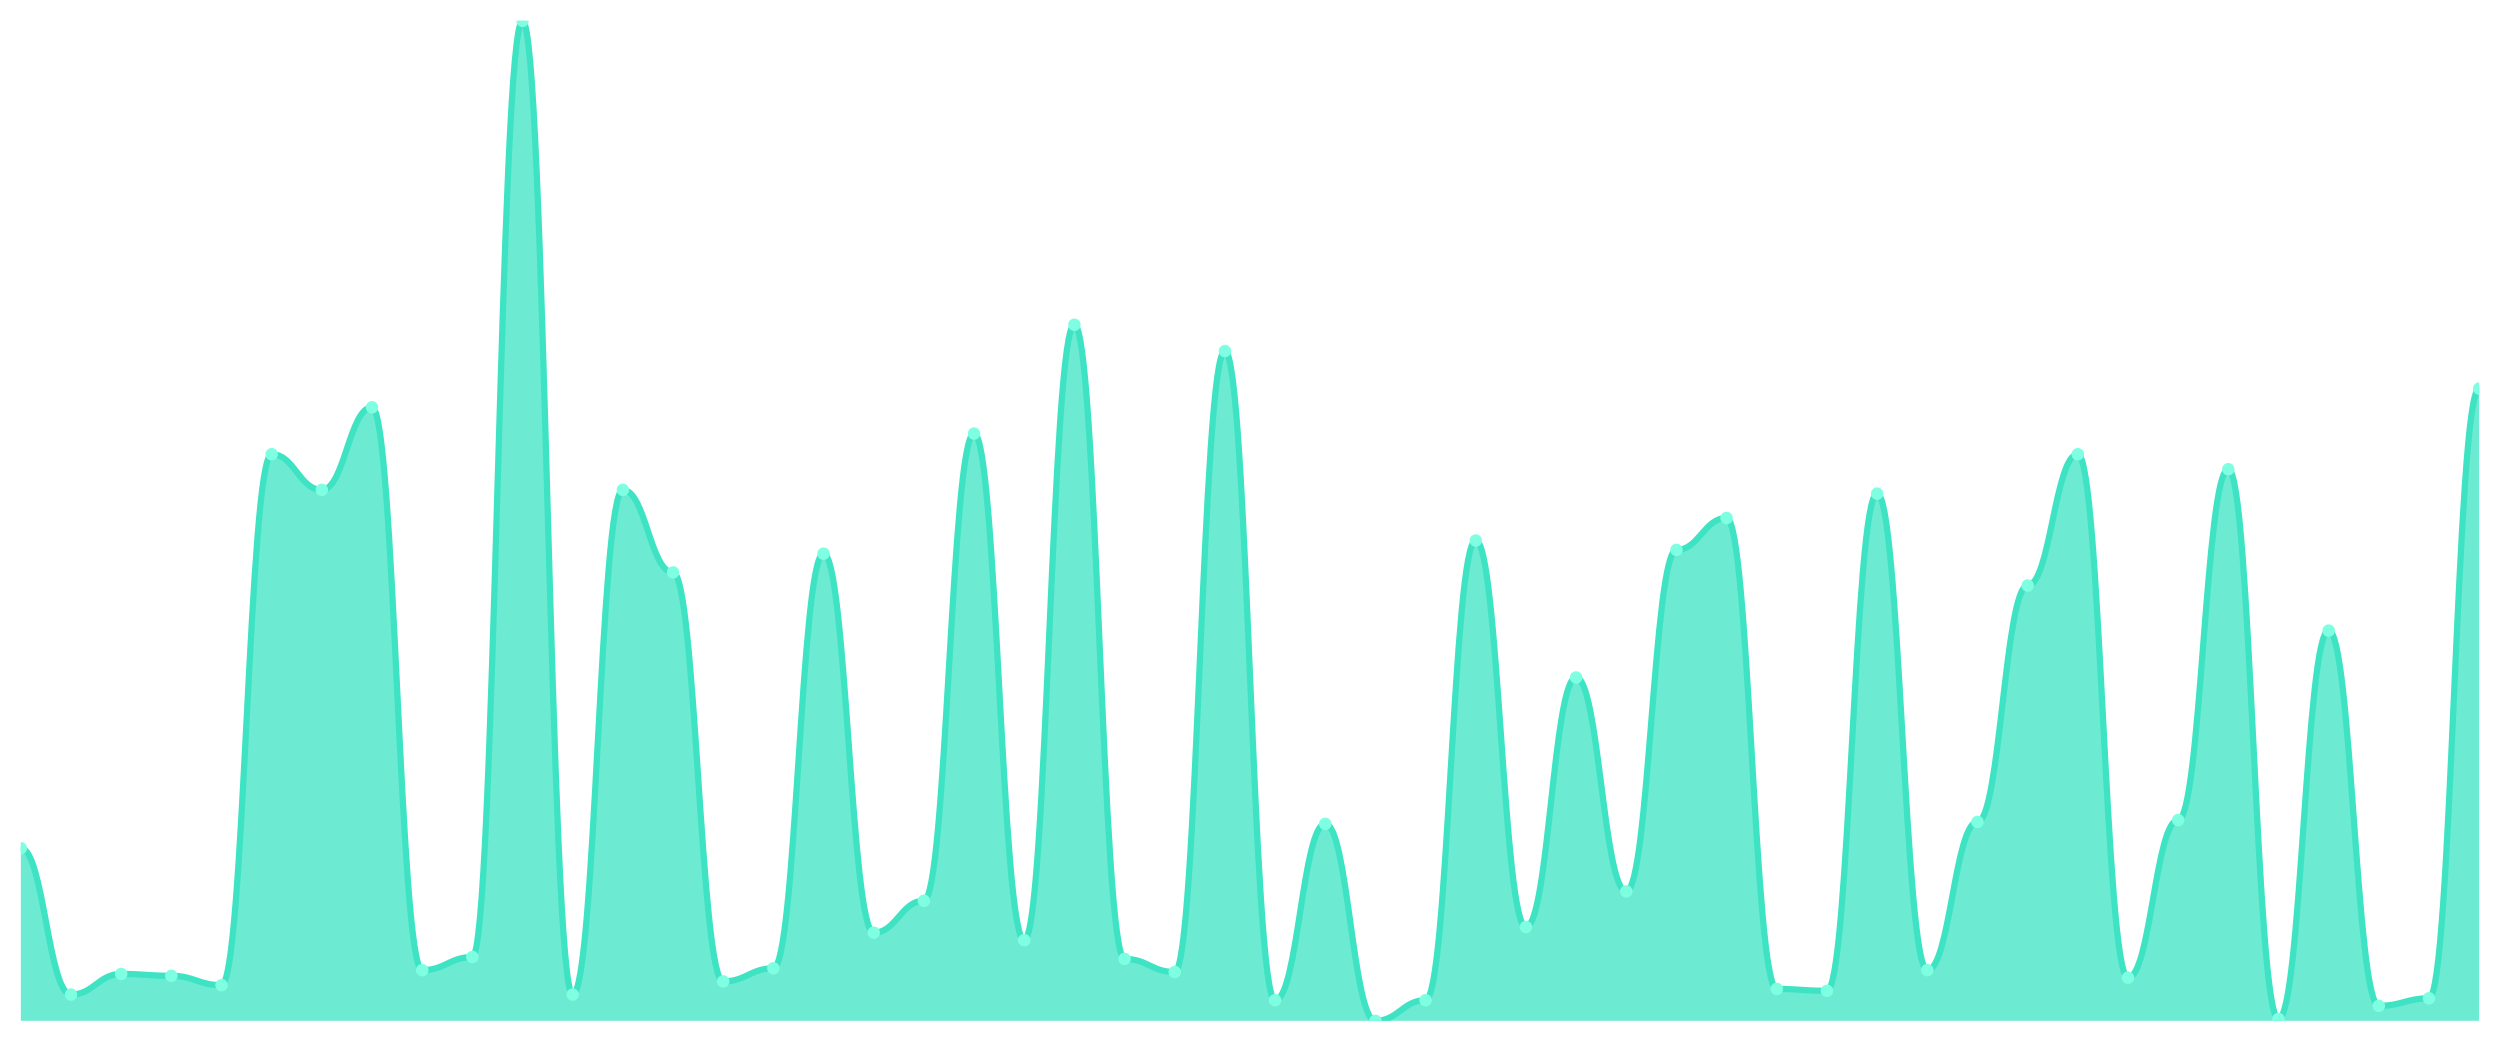
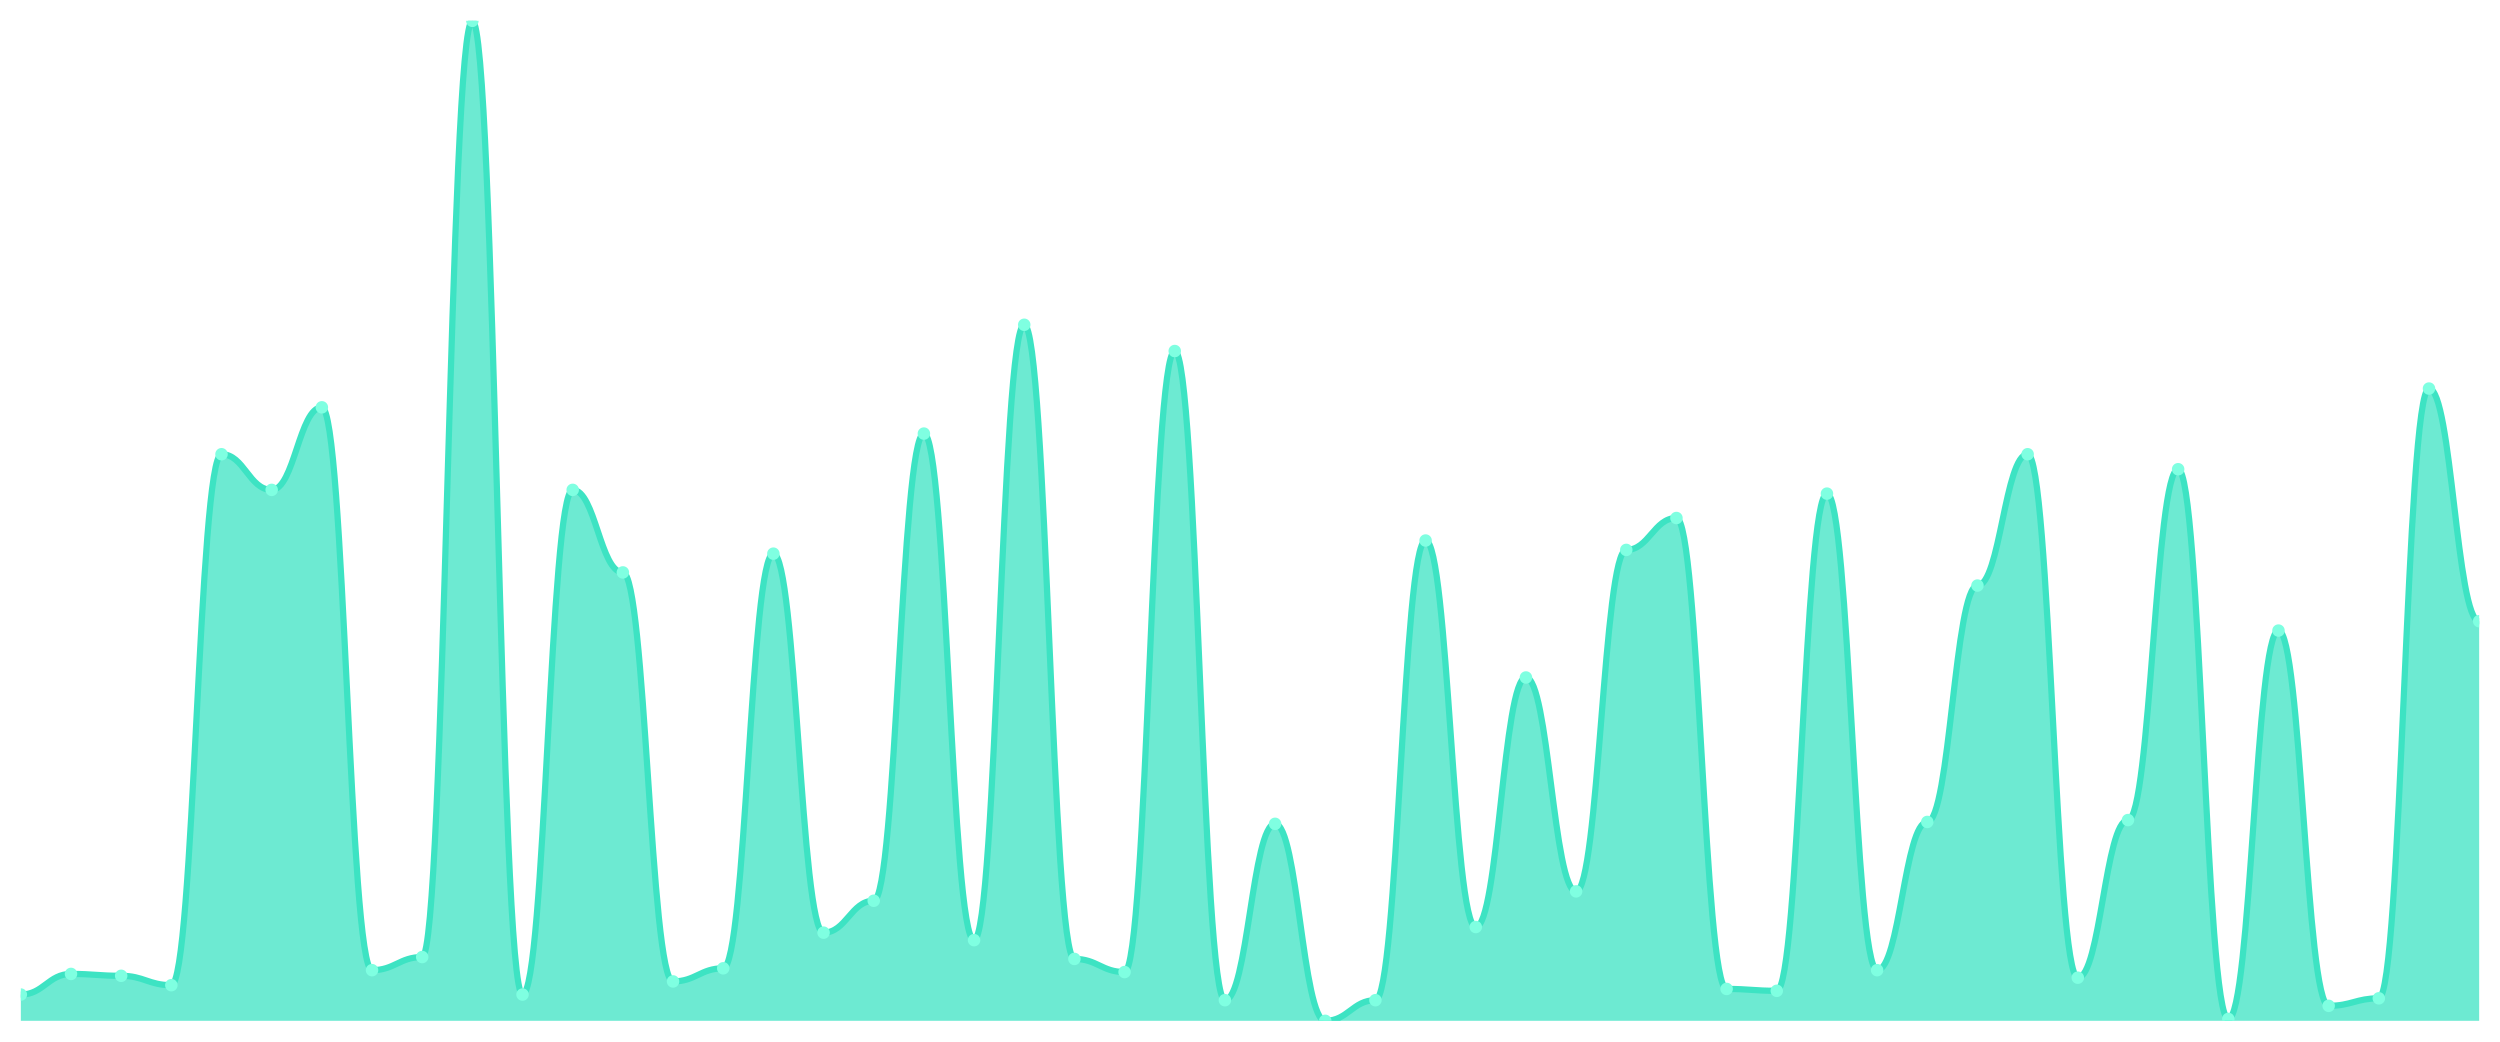
<svg xmlns="http://www.w3.org/2000/svg" viewBox="0 0 1200 500" width="1200" height="500">
  <defs>
    <clipPath id="c">
      <rect x="10" y="10" width="1180" height="480" />
    </clipPath>
  </defs>
  <rect width="1200" height="500" fill="none" />
  <g clip-path="url(#c)">
-     <path d="M 10,490 L 10,407.148 C 20.837,407.148 23.245,477.392 34.082,477.392 C 44.918,477.392 47.327,467.486 58.163,467.486 C 69,467.486 71.408,468.386 82.245,468.386 C 93.082,468.386 95.49,472.889 106.327,472.889 C 117.163,472.889 119.571,218.03 130.408,218.03 C 141.245,218.03 143.653,235.141 154.49,235.141 C 165.327,235.141 167.735,195.516 178.571,195.516 C 189.408,195.516 191.816,465.685 202.653,465.685 C 213.49,465.685 215.898,459.381 226.735,459.381 C 237.571,459.381 239.98,10 250.816,10 C 261.653,10 264.061,477.392 274.898,477.392 C 285.735,477.392 288.143,235.141 298.98,235.141 C 309.816,235.141 312.224,274.765 323.061,274.765 C 333.898,274.765 336.306,471.088 347.143,471.088 C 357.98,471.088 360.388,464.784 371.224,464.784 C 382.061,464.784 384.469,265.76 395.306,265.76 C 406.143,265.76 408.551,447.674 419.388,447.674 C 430.224,447.674 432.633,432.364 443.469,432.364 C 454.306,432.364 456.714,208.124 467.551,208.124 C 478.388,208.124 480.796,451.276 491.633,451.276 C 502.469,451.276 504.878,155.891 515.714,155.891 C 526.551,155.891 528.959,460.281 539.796,460.281 C 550.633,460.281 553.041,466.585 563.878,466.585 C 574.714,466.585 577.122,168.499 587.959,168.499 C 598.796,168.499 601.204,480.094 612.041,480.094 C 622.878,480.094 625.286,395.441 636.122,395.441 C 646.959,395.441 649.367,490 660.204,490 C 671.041,490 673.449,480.094 684.286,480.094 C 695.122,480.094 697.531,259.456 708.367,259.456 C 719.204,259.456 721.612,444.972 732.449,444.972 C 743.286,444.972 745.694,325.197 756.531,325.197 C 767.367,325.197 769.776,427.861 780.612,427.861 C 791.449,427.861 793.857,263.959 804.694,263.959 C 815.531,263.959 817.939,248.649 828.776,248.649 C 839.612,248.649 842.02,474.69 852.857,474.69 C 863.694,474.69 866.102,475.591 876.939,475.591 C 887.776,475.591 890.184,236.942 901.02,236.942 C 911.857,236.942 914.265,465.685 925.102,465.685 C 935.939,465.685 938.347,394.54 949.184,394.54 C 960.02,394.54 962.429,281.069 973.265,281.069 C 984.102,281.069 986.51,218.03 997.347,218.03 C 1008.184,218.03 1010.592,469.287 1021.429,469.287 C 1032.265,469.287 1034.673,393.64 1045.51,393.64 C 1056.347,393.64 1058.755,225.235 1069.592,225.235 C 1080.429,225.235 1082.837,489.099 1093.673,489.099 C 1104.51,489.099 1106.918,302.683 1117.755,302.683 C 1128.592,302.683 1131,482.795 1141.837,482.795 C 1152.673,482.795 1155.082,479.193 1165.918,479.193 C 1176.755,479.193 1179.163,186.51 1190,186.51 L 1190,490 Z" fill="rgba(61,227,195,0.75)" />
-     <path d="M 10,407.148 C 20.837,407.148 23.245,477.392 34.082,477.392 C 44.918,477.392 47.327,467.486 58.163,467.486 C 69,467.486 71.408,468.386 82.245,468.386 C 93.082,468.386 95.49,472.889 106.327,472.889 C 117.163,472.889 119.571,218.03 130.408,218.03 C 141.245,218.03 143.653,235.141 154.49,235.141 C 165.327,235.141 167.735,195.516 178.571,195.516 C 189.408,195.516 191.816,465.685 202.653,465.685 C 213.49,465.685 215.898,459.381 226.735,459.381 C 237.571,459.381 239.98,10 250.816,10 C 261.653,10 264.061,477.392 274.898,477.392 C 285.735,477.392 288.143,235.141 298.98,235.141 C 309.816,235.141 312.224,274.765 323.061,274.765 C 333.898,274.765 336.306,471.088 347.143,471.088 C 357.98,471.088 360.388,464.784 371.224,464.784 C 382.061,464.784 384.469,265.76 395.306,265.76 C 406.143,265.76 408.551,447.674 419.388,447.674 C 430.224,447.674 432.633,432.364 443.469,432.364 C 454.306,432.364 456.714,208.124 467.551,208.124 C 478.388,208.124 480.796,451.276 491.633,451.276 C 502.469,451.276 504.878,155.891 515.714,155.891 C 526.551,155.891 528.959,460.281 539.796,460.281 C 550.633,460.281 553.041,466.585 563.878,466.585 C 574.714,466.585 577.122,168.499 587.959,168.499 C 598.796,168.499 601.204,480.094 612.041,480.094 C 622.878,480.094 625.286,395.441 636.122,395.441 C 646.959,395.441 649.367,490 660.204,490 C 671.041,490 673.449,480.094 684.286,480.094 C 695.122,480.094 697.531,259.456 708.367,259.456 C 719.204,259.456 721.612,444.972 732.449,444.972 C 743.286,444.972 745.694,325.197 756.531,325.197 C 767.367,325.197 769.776,427.861 780.612,427.861 C 791.449,427.861 793.857,263.959 804.694,263.959 C 815.531,263.959 817.939,248.649 828.776,248.649 C 839.612,248.649 842.02,474.69 852.857,474.69 C 863.694,474.69 866.102,475.591 876.939,475.591 C 887.776,475.591 890.184,236.942 901.02,236.942 C 911.857,236.942 914.265,465.685 925.102,465.685 C 935.939,465.685 938.347,394.54 949.184,394.54 C 960.02,394.54 962.429,281.069 973.265,281.069 C 984.102,281.069 986.51,218.03 997.347,218.03 C 1008.184,218.03 1010.592,469.287 1021.429,469.287 C 1032.265,469.287 1034.673,393.64 1045.51,393.64 C 1056.347,393.64 1058.755,225.235 1069.592,225.235 C 1080.429,225.235 1082.837,489.099 1093.673,489.099 C 1104.51,489.099 1106.918,302.683 1117.755,302.683 C 1128.592,302.683 1131,482.795 1141.837,482.795 C 1152.673,482.795 1155.082,479.193 1165.918,479.193 C 1176.755,479.193 1179.163,186.51 1190,186.51" fill="none" stroke="#3de3c3" stroke-width="3" stroke-linecap="round" stroke-linejoin="round" />
-     <circle cx="10" cy="407.148" r="3" fill="#7fffe1" />
-     <circle cx="34.082" cy="477.392" r="3" fill="#7fffe1" />
-     <circle cx="58.163" cy="467.486" r="3" fill="#7fffe1" />
-     <circle cx="82.245" cy="468.386" r="3" fill="#7fffe1" />
-     <circle cx="106.327" cy="472.889" r="3" fill="#7fffe1" />
-     <circle cx="130.408" cy="218.03" r="3" fill="#7fffe1" />
-     <circle cx="154.49" cy="235.141" r="3" fill="#7fffe1" />
-     <circle cx="178.571" cy="195.516" r="3" fill="#7fffe1" />
-     <circle cx="202.653" cy="465.685" r="3" fill="#7fffe1" />
-     <circle cx="226.735" cy="459.381" r="3" fill="#7fffe1" />
-     <circle cx="250.816" cy="10" r="3" fill="#7fffe1" />
-     <circle cx="274.898" cy="477.392" r="3" fill="#7fffe1" />
-     <circle cx="298.98" cy="235.141" r="3" fill="#7fffe1" />
-     <circle cx="323.061" cy="274.765" r="3" fill="#7fffe1" />
-     <circle cx="347.143" cy="471.088" r="3" fill="#7fffe1" />
-     <circle cx="371.224" cy="464.784" r="3" fill="#7fffe1" />
-     <circle cx="395.306" cy="265.76" r="3" fill="#7fffe1" />
-     <circle cx="419.388" cy="447.674" r="3" fill="#7fffe1" />
-     <circle cx="443.469" cy="432.364" r="3" fill="#7fffe1" />
-     <circle cx="467.551" cy="208.124" r="3" fill="#7fffe1" />
-     <circle cx="491.633" cy="451.276" r="3" fill="#7fffe1" />
-     <circle cx="515.714" cy="155.891" r="3" fill="#7fffe1" />
-     <circle cx="539.796" cy="460.281" r="3" fill="#7fffe1" />
-     <circle cx="563.878" cy="466.585" r="3" fill="#7fffe1" />
-     <circle cx="587.959" cy="168.499" r="3" fill="#7fffe1" />
-     <circle cx="612.041" cy="480.094" r="3" fill="#7fffe1" />
-     <circle cx="636.122" cy="395.441" r="3" fill="#7fffe1" />
-     <circle cx="660.204" cy="490" r="3" fill="#7fffe1" />
-     <circle cx="684.286" cy="480.094" r="3" fill="#7fffe1" />
-     <circle cx="708.367" cy="259.456" r="3" fill="#7fffe1" />
-     <circle cx="732.449" cy="444.972" r="3" fill="#7fffe1" />
-     <circle cx="756.531" cy="325.197" r="3" fill="#7fffe1" />
-     <circle cx="780.612" cy="427.861" r="3" fill="#7fffe1" />
-     <circle cx="804.694" cy="263.959" r="3" fill="#7fffe1" />
-     <circle cx="828.776" cy="248.649" r="3" fill="#7fffe1" />
-     <circle cx="852.857" cy="474.69" r="3" fill="#7fffe1" />
-     <circle cx="876.939" cy="475.591" r="3" fill="#7fffe1" />
-     <circle cx="901.02" cy="236.942" r="3" fill="#7fffe1" />
-     <circle cx="925.102" cy="465.685" r="3" fill="#7fffe1" />
-     <circle cx="949.184" cy="394.54" r="3" fill="#7fffe1" />
-     <circle cx="973.265" cy="281.069" r="3" fill="#7fffe1" />
-     <circle cx="997.347" cy="218.03" r="3" fill="#7fffe1" />
-     <circle cx="1021.429" cy="469.287" r="3" fill="#7fffe1" />
-     <circle cx="1045.51" cy="393.64" r="3" fill="#7fffe1" />
-     <circle cx="1069.592" cy="225.235" r="3" fill="#7fffe1" />
-     <circle cx="1093.673" cy="489.099" r="3" fill="#7fffe1" />
-     <circle cx="1117.755" cy="302.683" r="3" fill="#7fffe1" />
-     <circle cx="1141.837" cy="482.795" r="3" fill="#7fffe1" />
-     <circle cx="1165.918" cy="479.193" r="3" fill="#7fffe1" />
-     <circle cx="1190" cy="186.51" r="3" fill="#7fffe1" />
+     <path d="M 10,490 L 10,477.392 C 20.837,477.392 23.245,467.486 34.082,467.486 C 44.918,467.486 47.327,468.386 58.163,468.386 C 69,468.386 71.408,472.889 82.245,472.889 C 93.082,472.889 95.49,218.03 106.327,218.03 C 117.163,218.03 119.571,235.141 130.408,235.141 C 141.245,235.141 143.653,195.516 154.49,195.516 C 165.327,195.516 167.735,465.685 178.571,465.685 C 189.408,465.685 191.816,459.381 202.653,459.381 C 213.49,459.381 215.898,10 226.735,10 C 237.571,10 239.98,477.392 250.816,477.392 C 261.653,477.392 264.061,235.141 274.898,235.141 C 285.735,235.141 288.143,274.765 298.98,274.765 C 309.816,274.765 312.224,471.088 323.061,471.088 C 333.898,471.088 336.306,464.784 347.143,464.784 C 357.98,464.784 360.388,265.76 371.224,265.76 C 382.061,265.76 384.469,447.674 395.306,447.674 C 406.143,447.674 408.551,432.364 419.388,432.364 C 430.224,432.364 432.633,208.124 443.469,208.124 C 454.306,208.124 456.714,451.276 467.551,451.276 C 478.388,451.276 480.796,155.891 491.633,155.891 C 502.469,155.891 504.878,460.281 515.714,460.281 C 526.551,460.281 528.959,466.585 539.796,466.585 C 550.633,466.585 553.041,168.499 563.878,168.499 C 574.714,168.499 577.122,480.094 587.959,480.094 C 598.796,480.094 601.204,395.441 612.041,395.441 C 622.878,395.441 625.286,490 636.122,490 C 646.959,490 649.367,480.094 660.204,480.094 C 671.041,480.094 673.449,259.456 684.286,259.456 C 695.122,259.456 697.531,444.972 708.367,444.972 C 719.204,444.972 721.612,325.197 732.449,325.197 C 743.286,325.197 745.694,427.861 756.531,427.861 C 767.367,427.861 769.776,263.959 780.612,263.959 C 791.449,263.959 793.857,248.649 804.694,248.649 C 815.531,248.649 817.939,474.69 828.776,474.69 C 839.612,474.69 842.02,475.591 852.857,475.591 C 863.694,475.591 866.102,236.942 876.939,236.942 C 887.776,236.942 890.184,465.685 901.02,465.685 C 911.857,465.685 914.265,394.54 925.102,394.54 C 935.939,394.54 938.347,281.069 949.184,281.069 C 960.02,281.069 962.429,218.03 973.265,218.03 C 984.102,218.03 986.51,469.287 997.347,469.287 C 1008.184,469.287 1010.592,393.64 1021.429,393.64 C 1032.265,393.64 1034.673,225.235 1045.51,225.235 C 1056.347,225.235 1058.755,489.099 1069.592,489.099 C 1080.429,489.099 1082.837,302.683 1093.673,302.683 C 1104.51,302.683 1106.918,482.795 1117.755,482.795 C 1128.592,482.795 1131,479.193 1141.837,479.193 C 1152.673,479.193 1155.082,186.51 1165.918,186.51 C 1176.755,186.51 1179.163,298.18 1190,298.18 L 1190,490 Z" fill="rgba(61,227,195,0.75)" />
+     <path d="M 10,477.392 C 20.837,477.392 23.245,467.486 34.082,467.486 C 44.918,467.486 47.327,468.386 58.163,468.386 C 69,468.386 71.408,472.889 82.245,472.889 C 93.082,472.889 95.49,218.03 106.327,218.03 C 117.163,218.03 119.571,235.141 130.408,235.141 C 141.245,235.141 143.653,195.516 154.49,195.516 C 165.327,195.516 167.735,465.685 178.571,465.685 C 189.408,465.685 191.816,459.381 202.653,459.381 C 213.49,459.381 215.898,10 226.735,10 C 237.571,10 239.98,477.392 250.816,477.392 C 261.653,477.392 264.061,235.141 274.898,235.141 C 285.735,235.141 288.143,274.765 298.98,274.765 C 309.816,274.765 312.224,471.088 323.061,471.088 C 333.898,471.088 336.306,464.784 347.143,464.784 C 357.98,464.784 360.388,265.76 371.224,265.76 C 382.061,265.76 384.469,447.674 395.306,447.674 C 406.143,447.674 408.551,432.364 419.388,432.364 C 430.224,432.364 432.633,208.124 443.469,208.124 C 454.306,208.124 456.714,451.276 467.551,451.276 C 478.388,451.276 480.796,155.891 491.633,155.891 C 502.469,155.891 504.878,460.281 515.714,460.281 C 526.551,460.281 528.959,466.585 539.796,466.585 C 550.633,466.585 553.041,168.499 563.878,168.499 C 574.714,168.499 577.122,480.094 587.959,480.094 C 598.796,480.094 601.204,395.441 612.041,395.441 C 622.878,395.441 625.286,490 636.122,490 C 646.959,490 649.367,480.094 660.204,480.094 C 671.041,480.094 673.449,259.456 684.286,259.456 C 695.122,259.456 697.531,444.972 708.367,444.972 C 719.204,444.972 721.612,325.197 732.449,325.197 C 743.286,325.197 745.694,427.861 756.531,427.861 C 767.367,427.861 769.776,263.959 780.612,263.959 C 791.449,263.959 793.857,248.649 804.694,248.649 C 815.531,248.649 817.939,474.69 828.776,474.69 C 839.612,474.69 842.02,475.591 852.857,475.591 C 863.694,475.591 866.102,236.942 876.939,236.942 C 887.776,236.942 890.184,465.685 901.02,465.685 C 911.857,465.685 914.265,394.54 925.102,394.54 C 935.939,394.54 938.347,281.069 949.184,281.069 C 960.02,281.069 962.429,218.03 973.265,218.03 C 984.102,218.03 986.51,469.287 997.347,469.287 C 1008.184,469.287 1010.592,393.64 1021.429,393.64 C 1032.265,393.64 1034.673,225.235 1045.51,225.235 C 1056.347,225.235 1058.755,489.099 1069.592,489.099 C 1080.429,489.099 1082.837,302.683 1093.673,302.683 C 1104.51,302.683 1106.918,482.795 1117.755,482.795 C 1128.592,482.795 1131,479.193 1141.837,479.193 C 1152.673,479.193 1155.082,186.51 1165.918,186.51 C 1176.755,186.51 1179.163,298.18 1190,298.18" fill="none" stroke="#3de3c3" stroke-width="3" stroke-linecap="round" stroke-linejoin="round" />
+     <circle cx="10" cy="477.392" r="3" fill="#7fffe1" />
+     <circle cx="34.082" cy="467.486" r="3" fill="#7fffe1" />
+     <circle cx="58.163" cy="468.386" r="3" fill="#7fffe1" />
+     <circle cx="82.245" cy="472.889" r="3" fill="#7fffe1" />
+     <circle cx="106.327" cy="218.03" r="3" fill="#7fffe1" />
+     <circle cx="130.408" cy="235.141" r="3" fill="#7fffe1" />
+     <circle cx="154.49" cy="195.516" r="3" fill="#7fffe1" />
+     <circle cx="178.571" cy="465.685" r="3" fill="#7fffe1" />
+     <circle cx="202.653" cy="459.381" r="3" fill="#7fffe1" />
+     <circle cx="226.735" cy="10" r="3" fill="#7fffe1" />
+     <circle cx="250.816" cy="477.392" r="3" fill="#7fffe1" />
+     <circle cx="274.898" cy="235.141" r="3" fill="#7fffe1" />
+     <circle cx="298.98" cy="274.765" r="3" fill="#7fffe1" />
+     <circle cx="323.061" cy="471.088" r="3" fill="#7fffe1" />
+     <circle cx="347.143" cy="464.784" r="3" fill="#7fffe1" />
+     <circle cx="371.224" cy="265.76" r="3" fill="#7fffe1" />
+     <circle cx="395.306" cy="447.674" r="3" fill="#7fffe1" />
+     <circle cx="419.388" cy="432.364" r="3" fill="#7fffe1" />
+     <circle cx="443.469" cy="208.124" r="3" fill="#7fffe1" />
+     <circle cx="467.551" cy="451.276" r="3" fill="#7fffe1" />
+     <circle cx="491.633" cy="155.891" r="3" fill="#7fffe1" />
+     <circle cx="515.714" cy="460.281" r="3" fill="#7fffe1" />
+     <circle cx="539.796" cy="466.585" r="3" fill="#7fffe1" />
+     <circle cx="563.878" cy="168.499" r="3" fill="#7fffe1" />
+     <circle cx="587.959" cy="480.094" r="3" fill="#7fffe1" />
+     <circle cx="612.041" cy="395.441" r="3" fill="#7fffe1" />
+     <circle cx="636.122" cy="490" r="3" fill="#7fffe1" />
+     <circle cx="660.204" cy="480.094" r="3" fill="#7fffe1" />
+     <circle cx="684.286" cy="259.456" r="3" fill="#7fffe1" />
+     <circle cx="708.367" cy="444.972" r="3" fill="#7fffe1" />
+     <circle cx="732.449" cy="325.197" r="3" fill="#7fffe1" />
+     <circle cx="756.531" cy="427.861" r="3" fill="#7fffe1" />
+     <circle cx="780.612" cy="263.959" r="3" fill="#7fffe1" />
+     <circle cx="804.694" cy="248.649" r="3" fill="#7fffe1" />
+     <circle cx="828.776" cy="474.69" r="3" fill="#7fffe1" />
+     <circle cx="852.857" cy="475.591" r="3" fill="#7fffe1" />
+     <circle cx="876.939" cy="236.942" r="3" fill="#7fffe1" />
+     <circle cx="901.02" cy="465.685" r="3" fill="#7fffe1" />
+     <circle cx="925.102" cy="394.54" r="3" fill="#7fffe1" />
+     <circle cx="949.184" cy="281.069" r="3" fill="#7fffe1" />
+     <circle cx="973.265" cy="218.03" r="3" fill="#7fffe1" />
+     <circle cx="997.347" cy="469.287" r="3" fill="#7fffe1" />
+     <circle cx="1021.429" cy="393.64" r="3" fill="#7fffe1" />
+     <circle cx="1045.51" cy="225.235" r="3" fill="#7fffe1" />
+     <circle cx="1069.592" cy="489.099" r="3" fill="#7fffe1" />
+     <circle cx="1093.673" cy="302.683" r="3" fill="#7fffe1" />
+     <circle cx="1117.755" cy="482.795" r="3" fill="#7fffe1" />
+     <circle cx="1141.837" cy="479.193" r="3" fill="#7fffe1" />
+     <circle cx="1165.918" cy="186.51" r="3" fill="#7fffe1" />
+     <circle cx="1190" cy="298.18" r="3" fill="#7fffe1" />
  </g>
</svg>
